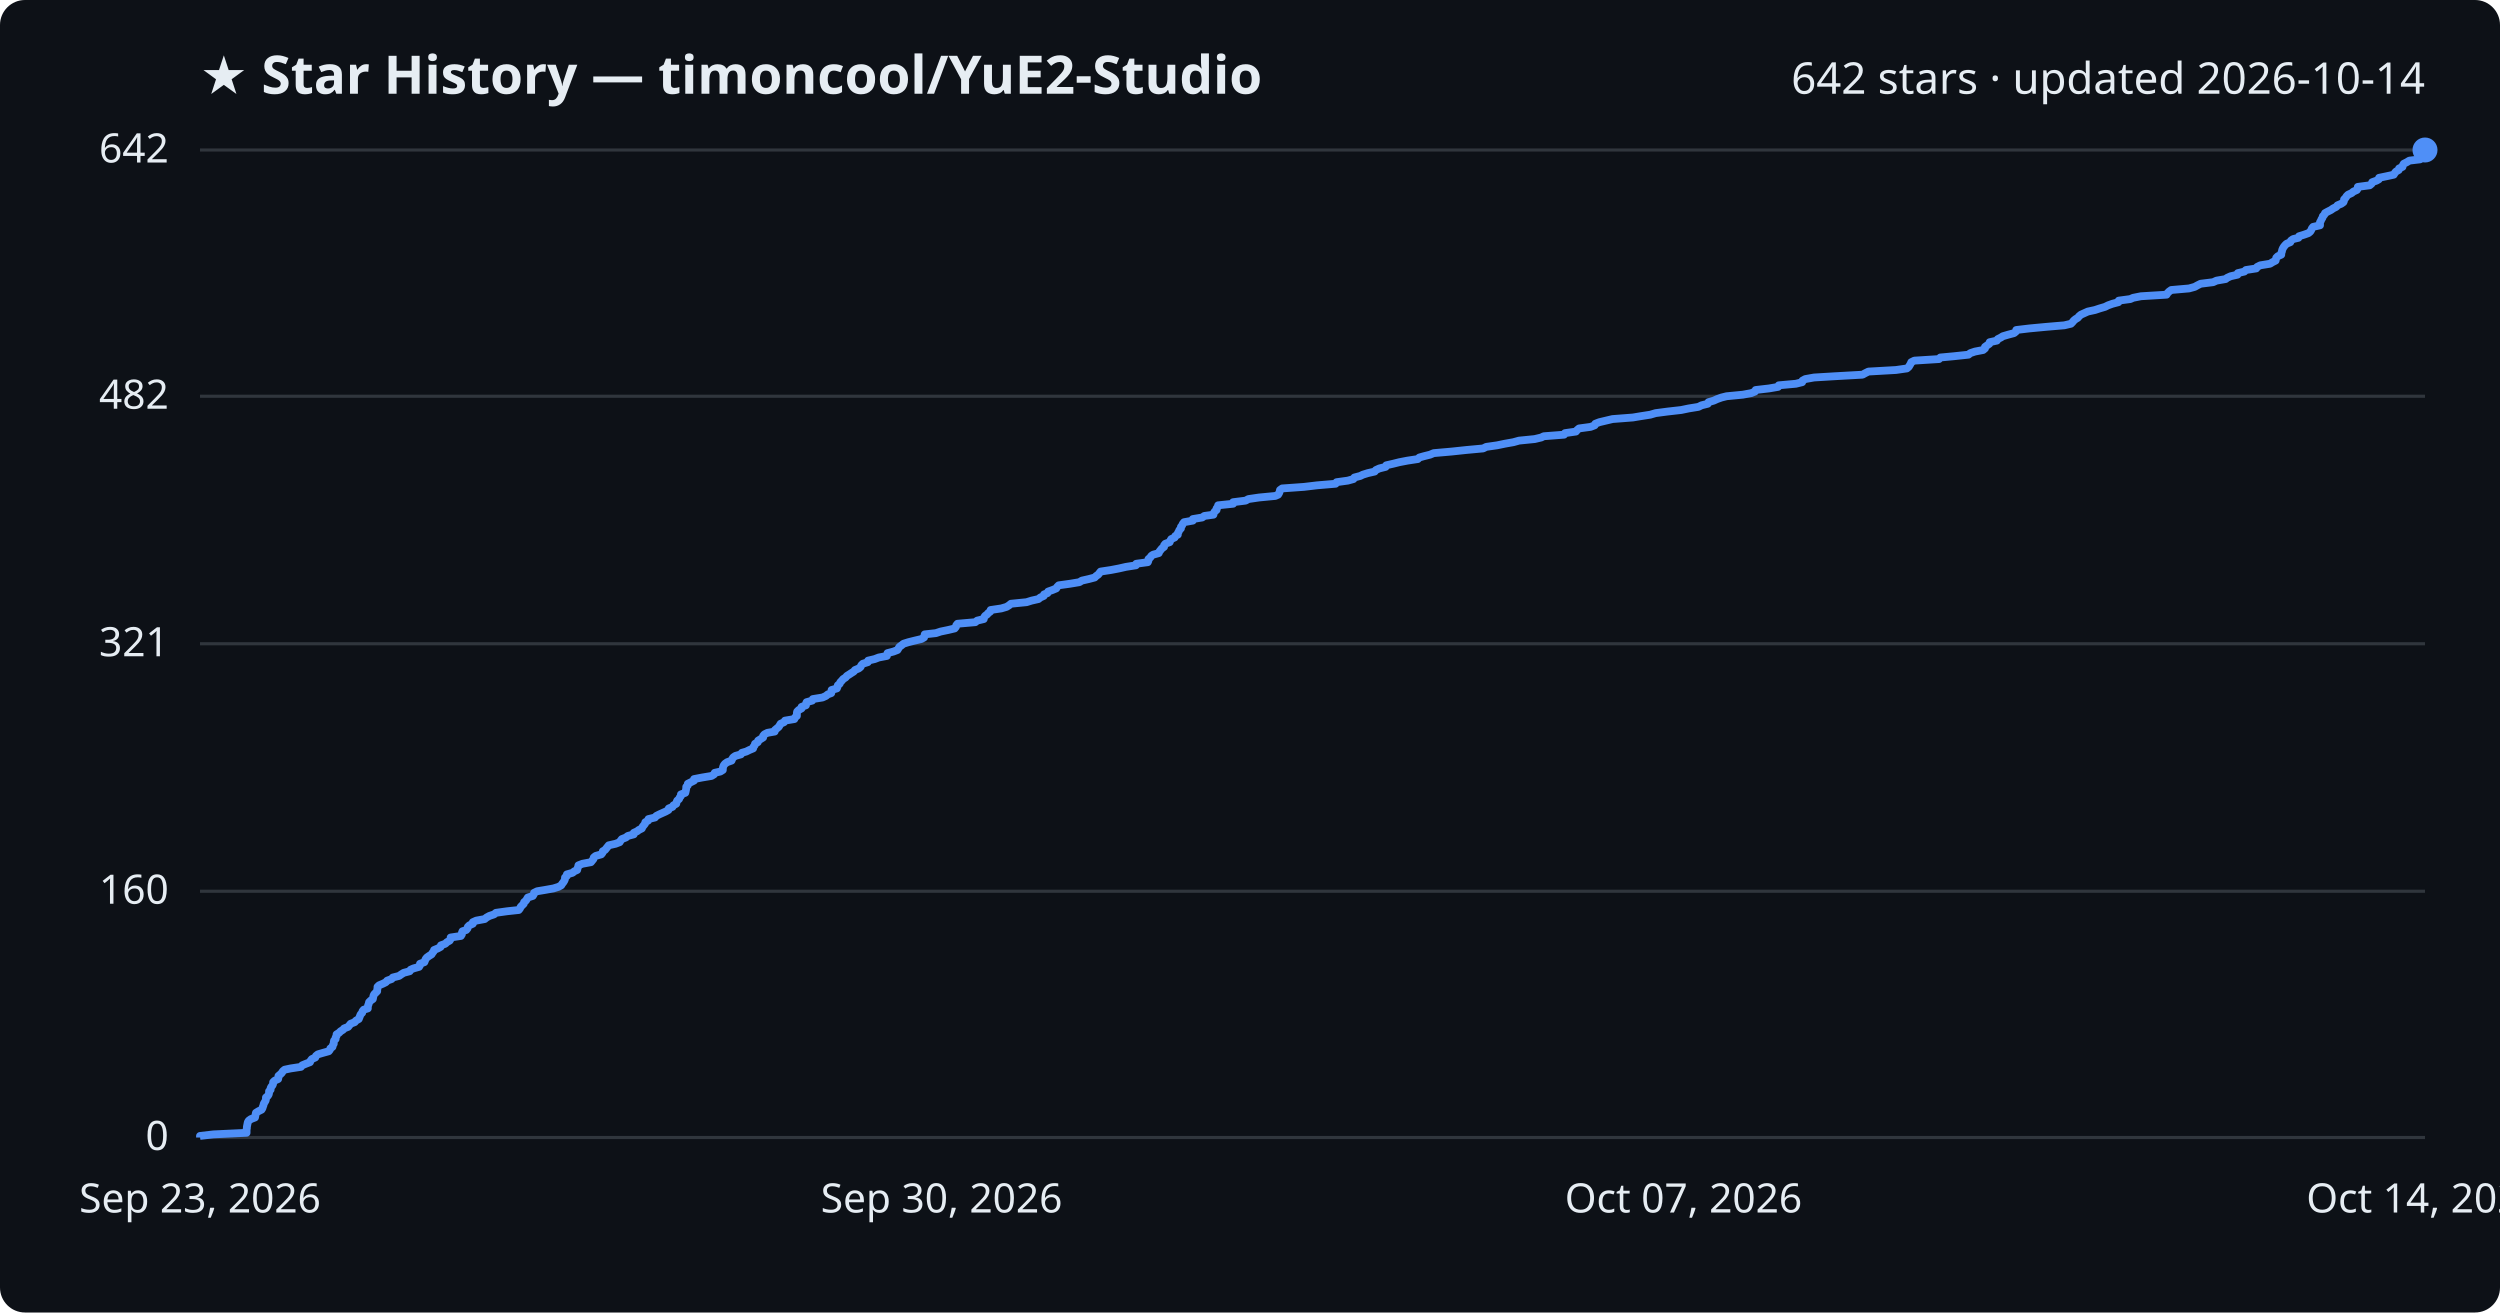
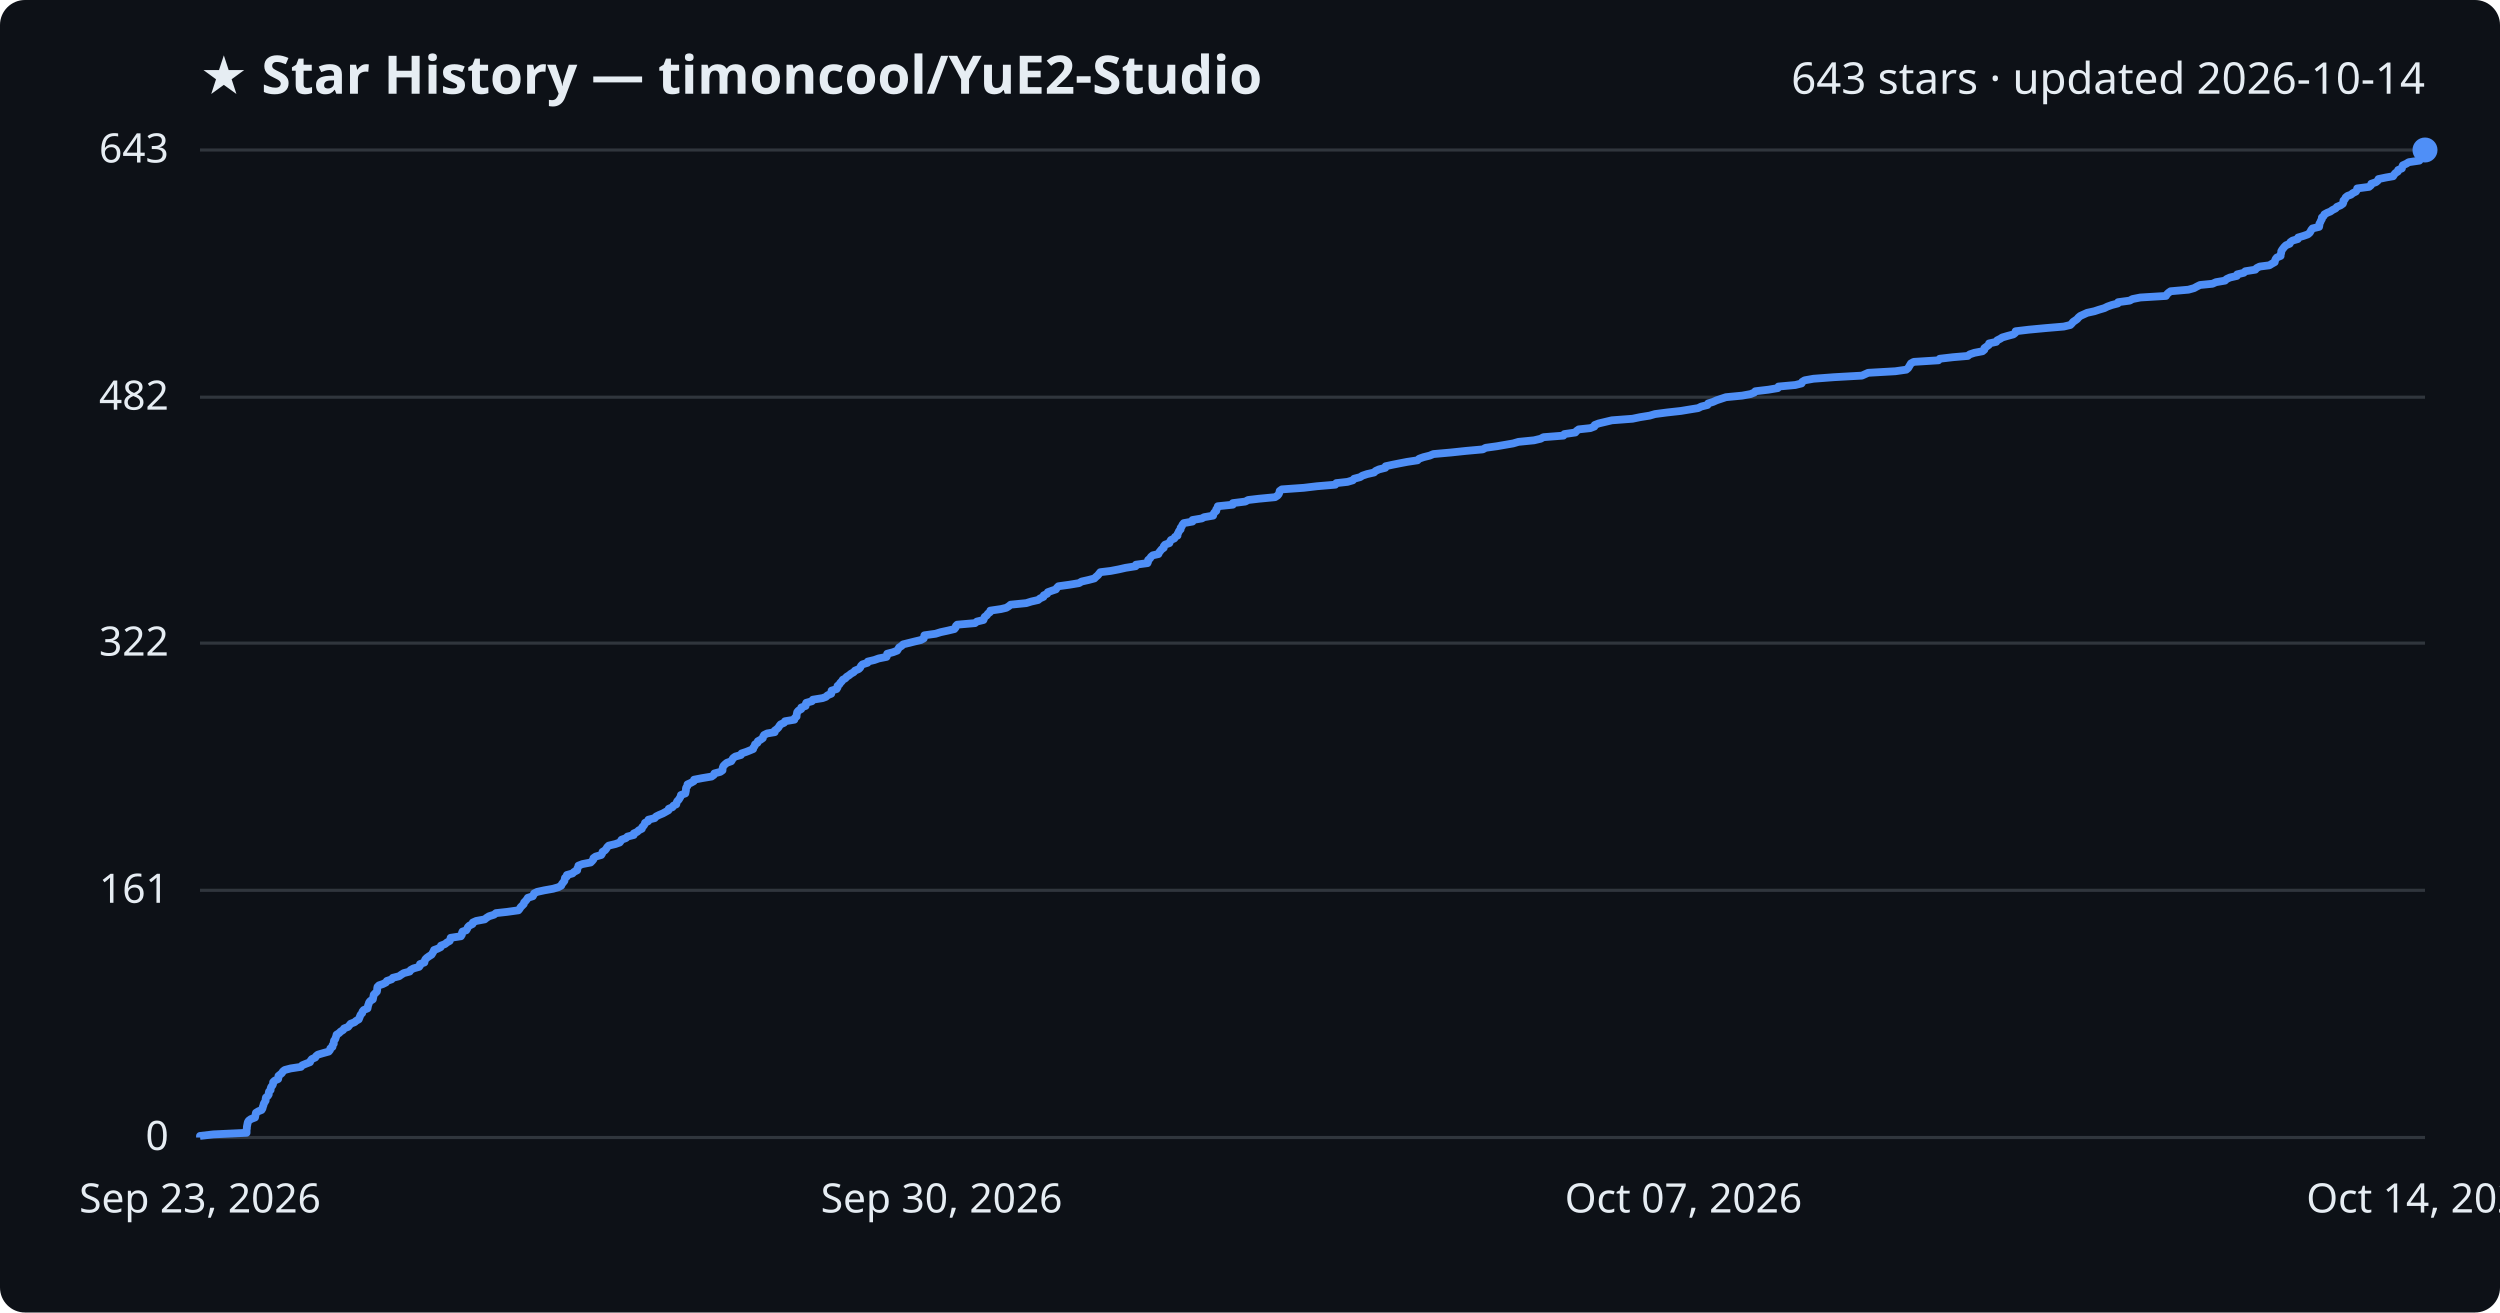
<svg xmlns="http://www.w3.org/2000/svg" viewBox="0 0 800 420" font-family="Segoe UI, sans-serif">
  <rect width="800" height="420" fill="#0d1117" rx="8" />
  <text x="64" y="30" fill="#e6edf3" font-size="17" font-weight="700">★ Star History — timoncool/YuE2-Studio</text>
-   <text x="776" y="30" fill="#e6edf3" font-size="14" text-anchor="end">642 stars · updated 2026-10-14</text>
+   <text x="776" y="30" fill="#e6edf3" font-size="14" text-anchor="end">643 stars · updated 2026-10-14</text>
  <line x1="64" y1="364.0" x2="776" y2="364.0" stroke="#30363d" stroke-width="1" />
  <text x="54" y="368.0" fill="#e6edf3" font-size="13" text-anchor="end">0</text>
-   <line x1="64" y1="285.2" x2="776" y2="285.2" stroke="#30363d" stroke-width="1" />
-   <text x="54" y="289.2" fill="#e6edf3" font-size="13" text-anchor="end">160</text>
-   <line x1="64" y1="206.0" x2="776" y2="206.0" stroke="#30363d" stroke-width="1" />
-   <text x="54" y="210.0" fill="#e6edf3" font-size="13" text-anchor="end">321</text>
-   <line x1="64" y1="126.8" x2="776" y2="126.8" stroke="#30363d" stroke-width="1" />
-   <text x="54" y="130.8" fill="#e6edf3" font-size="13" text-anchor="end">482</text>
+   <line x1="64" y1="284.9" x2="776" y2="284.9" stroke="#30363d" stroke-width="1" />
+   <text x="54" y="288.9" fill="#e6edf3" font-size="13" text-anchor="end">161</text>
+   <line x1="64" y1="205.8" x2="776" y2="205.8" stroke="#30363d" stroke-width="1" />
+   <text x="54" y="209.8" fill="#e6edf3" font-size="13" text-anchor="end">322</text>
+   <line x1="64" y1="127.1" x2="776" y2="127.1" stroke="#30363d" stroke-width="1" />
+   <text x="54" y="131.1" fill="#e6edf3" font-size="13" text-anchor="end">482</text>
  <line x1="64" y1="48.0" x2="776" y2="48.0" stroke="#30363d" stroke-width="1" />
-   <text x="54" y="52.0" fill="#e6edf3" font-size="13" text-anchor="end">642</text>
-   <path d="M64.0,364.0 L64.0,363.5 L68.3,363.0 L78.9,362.5 L78.9,362.0 L78.9,361.5 L79.0,361.0 L79.0,360.6 L79.1,360.1 L79.2,359.6 L79.3,359.1 L79.6,358.6 L80.3,358.1 L81.6,357.6 L81.7,357.1 L81.8,356.6 L81.9,356.1 L82.7,355.6 L83.7,355.1 L84.0,354.6 L84.1,354.2 L84.3,353.7 L84.4,353.2 L84.7,352.7 L85.0,352.2 L85.1,351.7 L85.1,351.2 L85.7,350.7 L86.0,350.2 L86.1,349.7 L86.1,349.2 L86.6,348.7 L86.6,348.2 L86.8,347.8 L87.2,347.3 L87.4,346.8 L87.4,346.3 L87.9,345.8 L89.0,345.3 L89.1,344.8 L89.1,344.3 L89.7,343.8 L90.2,343.3 L90.5,342.8 L91.1,342.3 L93.0,341.9 L96.3,341.4 L96.7,340.9 L97.9,340.4 L99.2,339.9 L99.4,339.4 L99.8,338.9 L100.9,338.4 L101.1,337.9 L101.7,337.4 L103.4,336.9 L105.2,336.4 L105.6,335.9 L105.7,335.5 L106.4,335.0 L106.5,334.5 L106.8,334.0 L106.8,333.5 L106.9,333.0 L107.4,332.5 L107.4,332.0 L107.7,331.5 L107.7,331.0 L108.5,330.5 L109.0,330.0 L109.8,329.5 L110.1,329.1 L111.4,328.6 L111.8,328.1 L112.2,327.6 L113.5,327.1 L113.9,326.6 L114.8,326.1 L115.0,325.6 L115.2,325.1 L115.4,324.6 L115.9,324.1 L116.0,323.6 L116.4,323.1 L117.7,322.7 L117.7,322.2 L117.8,321.7 L118.0,321.2 L118.1,320.7 L118.6,320.2 L119.3,319.7 L119.4,319.2 L119.5,318.7 L119.7,318.2 L120.2,317.7 L120.7,317.2 L120.7,316.7 L120.8,316.3 L120.8,315.8 L121.3,315.3 L122.5,314.8 L123.5,314.3 L123.9,313.8 L125.3,313.3 L125.7,312.8 L127.7,312.3 L128.4,311.8 L129.2,311.3 L131.1,310.8 L131.4,310.3 L132.3,309.9 L134.1,309.4 L134.4,308.9 L134.4,308.4 L135.8,307.9 L136.0,307.4 L136.2,306.9 L136.6,306.4 L137.3,305.9 L138.1,305.4 L138.4,304.9 L138.8,304.4 L138.9,304.0 L140.1,303.5 L141.0,303.0 L141.1,302.5 L142.5,302.0 L143.0,301.5 L143.9,301.0 L144.2,300.5 L144.2,300.0 L147.5,299.5 L147.8,299.0 L147.8,298.5 L148.0,298.0 L149.2,297.6 L149.6,297.1 L149.7,296.6 L150.2,296.1 L151.3,295.6 L151.3,295.1 L152.4,294.6 L155.1,294.1 L155.7,293.6 L156.6,293.1 L158.1,292.6 L158.7,292.1 L162.3,291.6 L166.0,291.2 L166.4,290.7 L166.6,290.2 L167.1,289.7 L167.6,289.2 L167.7,288.7 L168.3,288.2 L168.6,287.7 L168.9,287.2 L170.5,286.7 L170.8,286.2 L170.9,285.7 L171.9,285.2 L174.3,284.8 L177.1,284.3 L178.7,283.8 L179.6,283.3 L179.9,282.8 L180.3,282.3 L180.6,281.8 L180.8,281.3 L180.8,280.8 L181.4,280.3 L181.4,279.8 L183.2,279.3 L183.8,278.8 L184.7,278.4 L184.8,277.9 L185.0,277.4 L185.1,276.9 L186.4,276.4 L189.1,275.9 L189.5,275.4 L189.9,274.9 L190.0,274.4 L190.6,273.9 L192.4,273.4 L192.8,272.9 L192.9,272.4 L193.6,272.0 L194.0,271.5 L194.4,271.0 L194.8,270.5 L197.0,270.0 L198.3,269.5 L198.6,269.0 L199.0,268.5 L200.3,268.0 L200.9,267.5 L202.8,267.0 L202.8,266.5 L203.9,266.0 L204.4,265.6 L205.4,265.1 L205.6,264.6 L206.0,264.1 L206.4,263.6 L206.5,263.1 L207.4,262.6 L207.5,262.1 L209.6,261.6 L210.0,261.1 L211.0,260.6 L212.1,260.1 L213.0,259.7 L213.9,259.2 L214.0,258.7 L215.2,258.2 L215.5,257.7 L216.4,257.2 L216.5,256.7 L216.7,256.2 L217.3,255.7 L217.5,255.2 L217.9,254.7 L217.9,254.2 L219.3,253.7 L219.4,253.3 L219.5,252.8 L219.6,252.3 L219.6,251.8 L220.1,251.3 L220.1,250.8 L221.1,250.3 L222.1,249.8 L222.1,249.3 L224.7,248.8 L227.7,248.3 L228.5,247.8 L228.7,247.3 L230.5,246.9 L231.3,246.4 L231.3,245.9 L231.4,245.4 L231.6,244.9 L232.0,244.4 L232.7,243.9 L234.1,243.4 L234.3,242.9 L234.6,242.4 L235.3,241.9 L237.1,241.4 L237.4,240.9 L238.8,240.5 L239.8,240.0 L241.0,239.5 L241.1,239.0 L241.5,238.5 L241.6,238.0 L242.5,237.5 L242.6,237.0 L243.4,236.5 L244.2,236.0 L244.2,235.5 L244.6,235.0 L245.6,234.5 L247.9,234.1 L248.0,233.6 L248.6,233.1 L249.2,232.6 L249.5,232.1 L249.8,231.6 L250.9,231.1 L251.2,230.6 L254.2,230.1 L254.4,229.6 L255.0,229.1 L255.0,228.6 L255.0,228.1 L255.1,227.7 L255.6,227.2 L256.5,226.7 L256.5,226.2 L257.9,225.7 L257.9,225.2 L258.1,224.7 L259.9,224.2 L260.1,223.7 L263.2,223.2 L264.3,222.7 L264.9,222.2 L266.0,221.8 L266.1,221.3 L266.1,220.8 L267.8,220.3 L268.0,219.8 L268.1,219.3 L268.7,218.8 L268.9,218.3 L269.4,217.8 L269.8,217.3 L270.6,216.8 L271.0,216.3 L271.8,215.8 L272.4,215.4 L273.2,214.9 L273.6,214.4 L274.8,213.9 L275.4,213.4 L275.6,212.9 L276.1,212.4 L277.7,211.9 L277.8,211.4 L279.9,210.9 L281.2,210.4 L283.8,209.9 L283.9,209.4 L284.0,209.0 L285.9,208.5 L287.2,208.0 L287.5,207.5 L287.8,207.0 L288.5,206.5 L289.1,206.0 L290.7,205.5 L292.7,205.0 L294.8,204.5 L295.7,204.0 L295.8,203.5 L295.9,203.0 L299.5,202.6 L301.0,202.1 L303.4,201.6 L305.5,201.1 L305.9,200.6 L306.0,200.1 L306.4,199.6 L312.1,199.1 L312.7,198.6 L314.8,198.1 L314.9,197.6 L315.2,197.1 L315.9,196.6 L316.2,196.2 L316.9,195.7 L317.0,195.2 L320.4,194.7 L322.1,194.2 L322.9,193.7 L323.5,193.2 L328.5,192.7 L330.1,192.2 L332.3,191.7 L332.9,191.2 L334.0,190.7 L334.1,190.2 L335.2,189.8 L335.4,189.3 L336.8,188.8 L338.0,188.3 L338.3,187.8 L338.8,187.3 L342.4,186.8 L345.4,186.3 L346.2,185.8 L348.4,185.3 L350.3,184.8 L350.8,184.3 L351.4,183.9 L351.8,183.4 L352.2,182.9 L355.5,182.4 L358.1,181.9 L360.3,181.4 L363.5,180.9 L363.6,180.4 L367.3,179.9 L367.5,179.4 L367.5,178.9 L368.1,178.4 L368.4,177.9 L369.0,177.5 L370.8,177.0 L371.0,176.5 L371.4,176.0 L371.8,175.5 L372.5,175.0 L372.5,174.5 L372.9,174.0 L374.3,173.5 L374.5,173.0 L374.8,172.5 L375.9,172.0 L376.1,171.5 L376.9,171.1 L376.9,170.6 L377.2,170.1 L377.4,169.6 L377.9,169.1 L377.9,168.6 L378.3,168.1 L378.5,167.6 L378.9,167.1 L381.7,166.6 L381.7,166.1 L384.7,165.6 L385.4,165.1 L388.3,164.7 L388.4,164.2 L388.7,163.7 L389.3,163.2 L389.3,162.7 L389.7,162.2 L389.8,161.7 L394.6,161.2 L394.6,160.7 L398.6,160.2 L399.5,159.7 L402.9,159.2 L408.1,158.7 L409.0,158.3 L409.3,157.8 L409.5,157.3 L409.6,156.8 L410.3,156.3 L417.3,155.8 L421.5,155.3 L427.4,154.8 L427.7,154.3 L431.3,153.8 L433.1,153.3 L433.4,152.8 L435.3,152.3 L436.1,151.9 L437.7,151.4 L439.9,150.9 L440.3,150.4 L441.4,149.9 L443.4,149.4 L443.6,148.9 L445.8,148.4 L447.8,147.9 L450.4,147.4 L453.7,146.9 L454.2,146.4 L455.6,146.0 L457.6,145.5 L458.8,145.0 L464.5,144.5 L469.2,144.0 L474.6,143.5 L475.6,143.0 L479.1,142.5 L481.5,142.0 L484.3,141.5 L486.1,141.0 L491.1,140.5 L493.2,140.0 L494.0,139.6 L500.5,139.1 L500.8,138.6 L504.3,138.1 L504.7,137.6 L505.3,137.1 L509.0,136.6 L510.3,136.1 L510.5,135.6 L511.8,135.1 L513.9,134.6 L516.0,134.1 L522.5,133.6 L524.9,133.2 L528.1,132.7 L529.8,132.2 L533.6,131.7 L538.0,131.2 L540.4,130.7 L543.5,130.2 L544.5,129.7 L546.5,129.2 L546.7,128.7 L548.4,128.2 L549.5,127.7 L550.9,127.2 L552.5,126.8 L557.7,126.3 L560.4,125.8 L561.6,125.3 L561.8,124.8 L566.1,124.3 L569.0,123.8 L569.2,123.3 L574.7,122.8 L576.7,122.3 L576.8,121.8 L577.7,121.3 L580.5,120.8 L587.1,120.4 L596.0,119.9 L596.9,119.4 L597.9,118.9 L606.7,118.4 L610.2,117.9 L610.8,117.4 L611.1,116.9 L611.4,116.4 L611.6,115.9 L612.6,115.4 L620.5,114.9 L620.9,114.4 L625.2,114.0 L629.9,113.5 L630.5,113.0 L632.0,112.5 L634.6,112.0 L635.2,111.5 L635.2,111.0 L635.9,110.5 L636.6,110.0 L636.7,109.5 L639.0,109.0 L639.3,108.5 L640.3,108.0 L640.9,107.6 L642.6,107.1 L644.5,106.6 L645.1,106.1 L645.2,105.6 L649.4,105.1 L654.7,104.6 L660.6,104.1 L662.7,103.6 L663.2,103.1 L663.6,102.6 L664.2,102.1 L664.9,101.7 L665.3,101.2 L665.9,100.7 L667.0,100.2 L668.1,99.7 L670.4,99.2 L671.9,98.7 L673.6,98.2 L674.6,97.7 L676.0,97.2 L677.9,96.7 L678.0,96.2 L681.7,95.7 L682.6,95.3 L685.1,94.8 L693.3,94.3 L693.6,93.8 L694.1,93.3 L694.8,92.8 L700.5,92.3 L702.3,91.8 L703.2,91.3 L704.2,90.8 L708.2,90.3 L709.3,89.8 L712.2,89.3 L712.7,88.9 L713.8,88.4 L716.0,87.9 L716.1,87.4 L718.2,86.9 L718.7,86.4 L722.0,85.9 L722.3,85.4 L723.3,84.9 L726.4,84.4 L727.2,83.9 L728.2,83.4 L728.3,82.9 L728.4,82.5 L728.9,82.0 L730.0,81.5 L730.0,81.0 L730.2,80.5 L730.3,80.0 L730.5,79.5 L730.8,79.0 L731.2,78.5 L731.7,78.0 L732.9,77.5 L733.1,77.0 L733.8,76.5 L735.5,76.1 L735.7,75.6 L737.3,75.1 L738.7,74.6 L739.3,74.1 L739.6,73.6 L739.8,73.1 L740.2,72.6 L742.4,72.1 L742.4,71.6 L742.4,71.1 L742.7,70.6 L742.9,70.1 L743.2,69.7 L743.3,69.2 L743.8,68.7 L744.0,68.2 L744.9,67.7 L745.9,67.2 L746.6,66.7 L747.6,66.2 L748.0,65.7 L749.2,65.2 L749.9,64.7 L750.1,64.2 L750.1,63.8 L750.6,63.3 L750.9,62.8 L751.4,62.3 L752.5,61.8 L753.1,61.3 L754.2,60.8 L754.5,60.3 L754.5,59.8 L758.3,59.3 L758.9,58.8 L759.1,58.3 L760.5,57.8 L761.2,57.4 L761.3,56.9 L763.7,56.4 L766.0,55.9 L766.3,55.4 L766.7,54.9 L767.6,54.4 L767.7,53.9 L768.8,53.4 L768.9,52.9 L769.2,52.4 L770.2,51.9 L771.0,51.4 L774.4,51.0 L774.4,50.5 L775.0,50.0 L775.0,49.5 L775.6,49.0 L775.6,48.5 L776.0,48.0 L776.0,48.0" fill="none" stroke="#4f8ff7" stroke-width="2.5" stroke-linejoin="round" />
+   <text x="54" y="52.0" fill="#e6edf3" font-size="13" text-anchor="end">643</text>
+   <path d="M64.0,364.0 L64.0,363.5 L68.3,363.0 L78.9,362.5 L78.9,362.0 L78.9,361.5 L79.0,361.1 L79.0,360.6 L79.1,360.1 L79.2,359.6 L79.3,359.1 L79.6,358.6 L80.3,358.1 L81.6,357.6 L81.7,357.1 L81.8,356.6 L81.9,356.1 L82.7,355.6 L83.7,355.2 L84.0,354.7 L84.1,354.2 L84.3,353.7 L84.4,353.2 L84.7,352.7 L85.0,352.2 L85.0,351.7 L85.1,351.2 L85.7,350.7 L86.0,350.2 L86.0,349.7 L86.1,349.3 L86.6,348.8 L86.6,348.3 L86.8,347.8 L87.2,347.3 L87.4,346.8 L87.4,346.3 L87.9,345.8 L89.0,345.3 L89.1,344.8 L89.1,344.3 L89.6,343.9 L90.2,343.4 L90.5,342.9 L91.1,342.4 L93.0,341.9 L96.3,341.4 L96.7,340.9 L97.9,340.4 L99.2,339.9 L99.4,339.4 L99.8,338.9 L100.9,338.4 L101.1,338.0 L101.7,337.5 L103.4,337.0 L105.2,336.5 L105.6,336.0 L105.7,335.5 L106.4,335.0 L106.4,334.5 L106.8,334.0 L106.8,333.5 L106.9,333.0 L107.3,332.5 L107.4,332.1 L107.6,331.6 L107.7,331.1 L108.5,330.6 L109.0,330.1 L109.8,329.6 L110.1,329.1 L111.4,328.6 L111.8,328.1 L112.2,327.6 L113.5,327.1 L113.9,326.7 L114.8,326.2 L115.0,325.7 L115.2,325.2 L115.4,324.7 L115.9,324.2 L116.0,323.7 L116.4,323.2 L117.6,322.7 L117.7,322.2 L117.8,321.7 L118.0,321.2 L118.1,320.8 L118.5,320.3 L119.3,319.8 L119.4,319.3 L119.5,318.8 L119.6,318.3 L120.1,317.8 L120.6,317.3 L120.7,316.8 L120.7,316.3 L120.8,315.8 L121.3,315.3 L122.5,314.9 L123.5,314.4 L123.8,313.9 L125.3,313.4 L125.7,312.9 L127.7,312.4 L128.4,311.9 L129.2,311.4 L131.1,310.9 L131.4,310.4 L132.3,309.9 L134.1,309.4 L134.4,309.0 L134.4,308.5 L135.8,308.0 L135.9,307.5 L136.1,307.0 L136.6,306.5 L137.3,306.0 L138.1,305.5 L138.4,305.0 L138.7,304.5 L138.9,304.0 L140.0,303.6 L141.0,303.1 L141.1,302.6 L142.4,302.1 L143.0,301.6 L143.9,301.1 L144.1,300.6 L144.2,300.1 L147.5,299.6 L147.8,299.1 L147.8,298.6 L148.0,298.1 L149.2,297.7 L149.5,297.2 L149.7,296.7 L150.2,296.2 L151.2,295.7 L151.3,295.2 L152.4,294.7 L155.1,294.2 L155.7,293.7 L156.5,293.2 L158.1,292.7 L158.7,292.2 L162.3,291.8 L165.9,291.3 L166.3,290.8 L166.6,290.3 L167.1,289.8 L167.6,289.3 L167.7,288.8 L168.2,288.3 L168.6,287.8 L168.9,287.3 L170.5,286.8 L170.7,286.4 L170.9,285.9 L171.9,285.4 L174.2,284.9 L177.0,284.4 L178.7,283.9 L179.6,283.4 L179.8,282.9 L180.2,282.4 L180.6,281.9 L180.7,281.4 L180.8,280.9 L181.4,280.5 L181.4,280.0 L183.2,279.5 L183.7,279.0 L184.7,278.5 L184.7,278.0 L185.0,277.5 L185.1,277.0 L186.4,276.5 L189.0,276.0 L189.5,275.5 L189.9,275.0 L189.9,274.6 L190.6,274.1 L192.4,273.6 L192.7,273.1 L192.8,272.6 L193.6,272.1 L194.0,271.6 L194.3,271.1 L194.8,270.6 L196.9,270.1 L198.3,269.6 L198.6,269.2 L198.9,268.7 L200.3,268.2 L200.8,267.7 L202.8,267.2 L202.8,266.7 L203.9,266.2 L204.4,265.7 L205.4,265.2 L205.5,264.7 L206.0,264.2 L206.3,263.7 L206.4,263.3 L207.4,262.8 L207.5,262.3 L209.5,261.8 L209.9,261.3 L210.9,260.8 L212.1,260.3 L213.0,259.8 L213.9,259.3 L214.0,258.8 L215.2,258.3 L215.5,257.8 L216.4,257.4 L216.5,256.9 L216.7,256.4 L217.2,255.9 L217.5,255.4 L217.8,254.9 L217.9,254.4 L219.3,253.9 L219.4,253.4 L219.5,252.9 L219.5,252.4 L219.6,252.0 L220.0,251.5 L220.0,251.0 L221.1,250.5 L222.0,250.0 L222.1,249.5 L224.7,249.0 L227.7,248.5 L228.4,248.0 L228.6,247.5 L230.5,247.0 L231.2,246.5 L231.2,246.1 L231.3,245.6 L231.5,245.1 L232.0,244.6 L232.6,244.1 L234.0,243.6 L234.3,243.1 L234.6,242.6 L235.3,242.1 L237.1,241.6 L237.3,241.1 L238.8,240.6 L239.8,240.2 L241.0,239.7 L241.1,239.2 L241.5,238.7 L241.6,238.2 L242.4,237.7 L242.5,237.2 L243.4,236.7 L244.1,236.2 L244.2,235.7 L244.5,235.2 L245.5,234.7 L247.9,234.3 L247.9,233.8 L248.6,233.3 L249.1,232.8 L249.4,232.3 L249.8,231.8 L250.9,231.3 L251.2,230.8 L254.2,230.3 L254.3,229.8 L254.9,229.3 L254.9,228.9 L255.0,228.4 L255.1,227.9 L255.5,227.4 L256.4,226.9 L256.4,226.4 L257.8,225.9 L257.8,225.4 L258.0,224.9 L259.8,224.4 L260.1,223.9 L263.2,223.4 L264.3,223.0 L264.8,222.5 L266.0,222.0 L266.0,221.5 L266.1,221.0 L267.7,220.5 L268.0,220.0 L268.0,219.5 L268.6,219.0 L268.9,218.5 L269.4,218.0 L269.7,217.5 L270.5,217.1 L270.9,216.6 L271.7,216.1 L272.3,215.6 L273.2,215.1 L273.6,214.6 L274.8,214.1 L275.3,213.6 L275.5,213.1 L276.0,212.6 L277.6,212.1 L277.7,211.7 L279.8,211.2 L281.2,210.7 L283.7,210.2 L283.9,209.7 L283.9,209.2 L285.8,208.7 L287.1,208.2 L287.4,207.7 L287.7,207.2 L288.5,206.7 L289.0,206.2 L290.6,205.8 L292.6,205.3 L294.7,204.8 L295.6,204.3 L295.7,203.8 L295.8,203.3 L299.4,202.8 L301.0,202.3 L303.3,201.8 L305.4,201.3 L305.8,200.8 L305.9,200.3 L306.3,199.9 L312.0,199.4 L312.6,198.9 L314.7,198.4 L314.9,197.9 L315.1,197.4 L315.8,196.9 L316.1,196.4 L316.8,195.9 L316.9,195.4 L320.3,194.9 L322.0,194.5 L322.8,194.0 L323.4,193.5 L328.4,193.0 L330.0,192.5 L332.2,192.0 L332.8,191.5 L333.9,191.0 L334.0,190.5 L335.1,190.0 L335.3,189.5 L336.7,189.0 L337.9,188.6 L338.2,188.1 L338.7,187.6 L342.3,187.1 L345.3,186.6 L346.1,186.1 L348.3,185.6 L350.2,185.1 L350.7,184.6 L351.3,184.1 L351.7,183.6 L352.1,183.1 L355.4,182.7 L358.0,182.2 L360.2,181.7 L363.4,181.2 L363.5,180.7 L367.2,180.2 L367.4,179.7 L367.4,179.2 L368.0,178.7 L368.3,178.2 L368.9,177.7 L370.7,177.3 L370.9,176.8 L371.3,176.3 L371.7,175.8 L372.4,175.3 L372.4,174.8 L372.8,174.3 L374.2,173.8 L374.4,173.3 L374.7,172.8 L375.8,172.3 L376.0,171.8 L376.8,171.4 L376.8,170.9 L377.1,170.4 L377.3,169.9 L377.8,169.4 L377.8,168.9 L378.2,168.4 L378.4,167.9 L378.8,167.4 L381.6,166.9 L381.6,166.4 L384.6,165.9 L385.3,165.5 L388.2,165.0 L388.3,164.5 L388.6,164.0 L389.2,163.5 L389.2,163.0 L389.6,162.5 L389.7,162.0 L394.5,161.5 L394.5,161.0 L398.5,160.5 L399.4,160.0 L402.8,159.6 L408.0,159.1 L408.8,158.6 L409.2,158.1 L409.4,157.6 L409.5,157.1 L410.2,156.6 L417.2,156.1 L421.4,155.6 L427.3,155.1 L427.6,154.6 L431.2,154.2 L432.9,153.7 L433.3,153.2 L435.2,152.7 L436.0,152.2 L437.5,151.7 L439.7,151.2 L440.2,150.7 L441.3,150.2 L443.3,149.7 L443.4,149.2 L445.7,148.7 L447.7,148.3 L450.3,147.8 L453.6,147.3 L454.1,146.8 L455.5,146.3 L457.5,145.8 L458.7,145.3 L464.3,144.8 L469.0,144.3 L474.5,143.8 L475.4,143.3 L479.0,142.8 L481.3,142.4 L484.2,141.9 L485.9,141.4 L490.9,140.9 L493.0,140.4 L493.9,139.9 L500.3,139.4 L500.6,138.9 L504.1,138.4 L504.5,137.9 L505.2,137.4 L508.9,137.0 L510.2,136.5 L510.3,136.0 L511.6,135.5 L513.7,135.0 L515.8,134.5 L522.4,134.0 L524.8,133.5 L527.9,133.0 L529.6,132.5 L533.4,132.0 L537.9,131.5 L540.3,131.1 L543.4,130.6 L544.4,130.1 L546.4,129.6 L546.6,129.1 L548.2,128.6 L549.3,128.1 L550.8,127.6 L552.3,127.1 L557.5,126.6 L560.2,126.1 L561.4,125.6 L561.7,125.2 L565.9,124.7 L568.9,124.2 L569.1,123.7 L574.5,123.2 L576.5,122.7 L576.7,122.2 L577.5,121.7 L580.3,121.2 L586.9,120.7 L595.8,120.2 L596.7,119.8 L597.8,119.3 L606.5,118.8 L610.0,118.3 L610.6,117.8 L610.9,117.3 L611.2,116.8 L611.5,116.3 L612.4,115.8 L620.3,115.3 L620.7,114.8 L625.0,114.3 L629.7,113.9 L630.3,113.4 L631.8,112.9 L634.4,112.4 L635.0,111.9 L635.0,111.4 L635.7,110.9 L636.4,110.4 L636.5,109.9 L638.8,109.4 L639.1,108.9 L640.1,108.4 L640.7,108.0 L642.4,107.5 L644.3,107.0 L644.9,106.5 L645.0,106.0 L649.2,105.5 L654.5,105.0 L660.4,104.5 L662.5,104.0 L663.0,103.5 L663.4,103.0 L664.0,102.6 L664.7,102.1 L665.1,101.6 L665.7,101.1 L666.8,100.6 L667.9,100.1 L670.2,99.6 L671.7,99.1 L673.4,98.6 L674.4,98.1 L675.8,97.6 L677.7,97.1 L677.8,96.7 L681.5,96.2 L682.4,95.7 L684.9,95.2 L693.1,94.7 L693.4,94.2 L693.9,93.7 L694.6,93.2 L700.3,92.7 L702.1,92.2 L703.0,91.7 L704.0,91.2 L708.0,90.8 L709.1,90.3 L712.0,89.8 L712.5,89.3 L713.6,88.8 L715.8,88.3 L715.9,87.8 L718.0,87.3 L718.5,86.8 L721.7,86.3 L722.1,85.8 L723.1,85.3 L726.2,84.9 L727.0,84.4 L727.9,83.9 L728.0,83.4 L728.2,82.9 L728.6,82.4 L729.8,81.9 L729.8,81.4 L730.0,80.9 L730.0,80.4 L730.3,79.9 L730.6,79.5 L731.0,79.0 L731.5,78.5 L732.7,78.0 L732.9,77.5 L733.6,77.0 L735.3,76.5 L735.4,76.0 L737.1,75.5 L738.5,75.0 L739.1,74.5 L739.4,74.0 L739.6,73.6 L740.0,73.1 L742.1,72.6 L742.2,72.1 L742.2,71.6 L742.5,71.1 L742.7,70.6 L743.0,70.1 L743.0,69.6 L743.6,69.1 L743.8,68.6 L744.7,68.1 L745.7,67.7 L746.4,67.2 L747.4,66.7 L747.8,66.2 L749.0,65.7 L749.7,65.2 L749.9,64.7 L749.9,64.2 L750.4,63.7 L750.6,63.2 L751.2,62.7 L752.3,62.3 L752.9,61.8 L753.9,61.3 L754.2,60.8 L754.3,60.3 L758.1,59.8 L758.7,59.3 L758.8,58.8 L760.3,58.3 L760.9,57.8 L761.1,57.3 L763.5,56.8 L765.8,56.4 L766.1,55.9 L766.5,55.4 L767.3,54.9 L767.4,54.4 L768.6,53.9 L768.7,53.4 L768.9,52.9 L770.0,52.4 L770.8,51.9 L774.2,51.4 L774.2,50.9 L774.8,50.5 L774.8,50.0 L775.4,49.5 L775.4,49.0 L775.8,48.5 L776.0,48.0 L776.0,48.0" fill="none" stroke="#4f8ff7" stroke-width="2.5" stroke-linejoin="round" />
  <circle cx="776.0" cy="48.0" r="4" fill="#4f8ff7" />
  <text x="64.0" y="388" fill="#e6edf3" font-size="13" text-anchor="middle">Sep 23, 2026</text>
  <text x="301.3" y="388" fill="#e6edf3" font-size="13" text-anchor="middle">Sep 30, 2026</text>
  <text x="538.7" y="388" fill="#e6edf3" font-size="13" text-anchor="middle">Oct 07, 2026</text>
  <text x="776.0" y="388" fill="#e6edf3" font-size="13" text-anchor="middle">Oct 14, 2026</text>
</svg>
